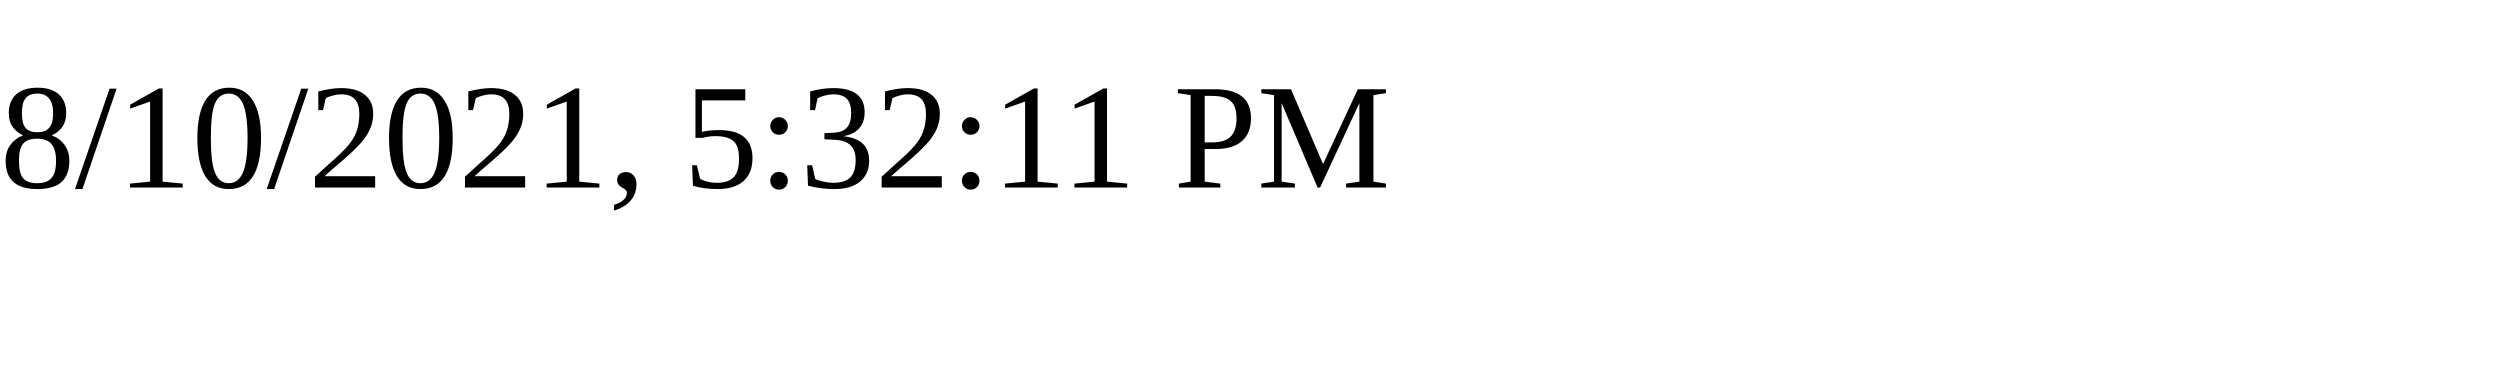
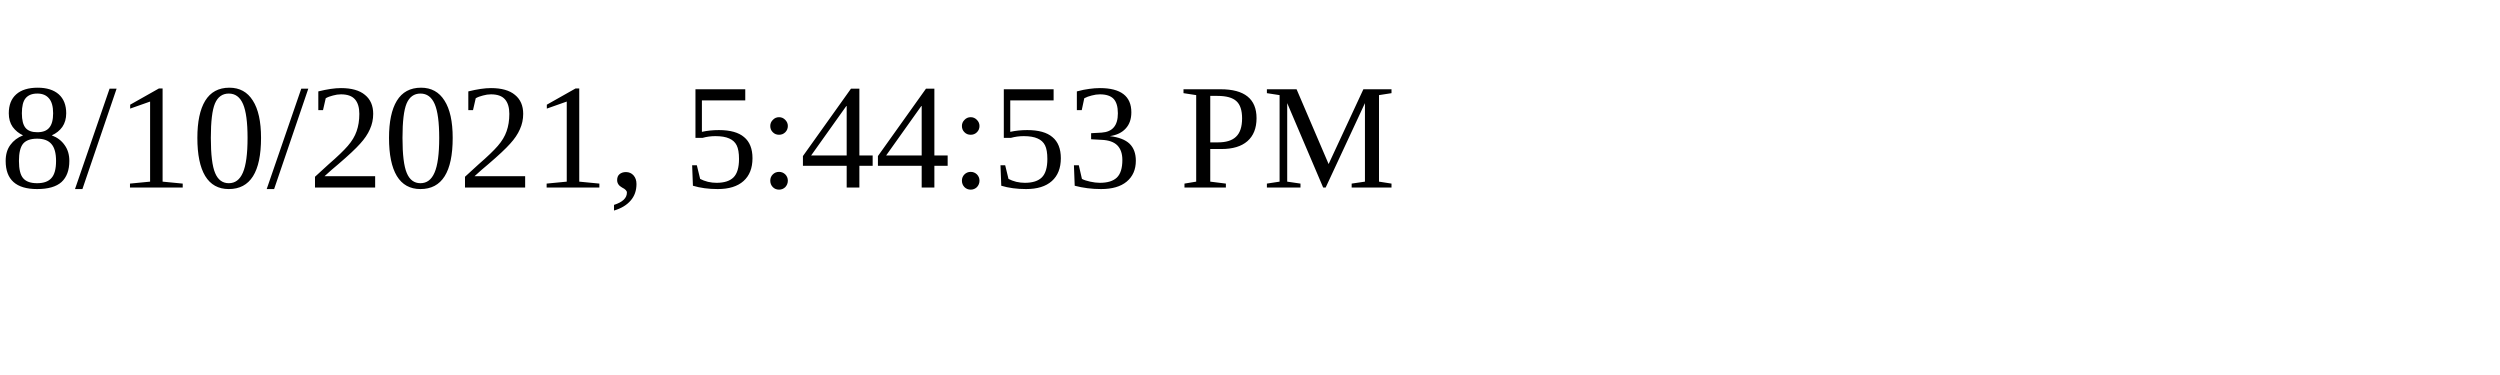
<svg xmlns="http://www.w3.org/2000/svg" height="30" width="200">
-   <text x="0" y="15">8/10/2021, 5:32:11 PM</text>
+   <text x="0" y="15">8/10/2021, 5:44:53 PM</text>
</svg>
